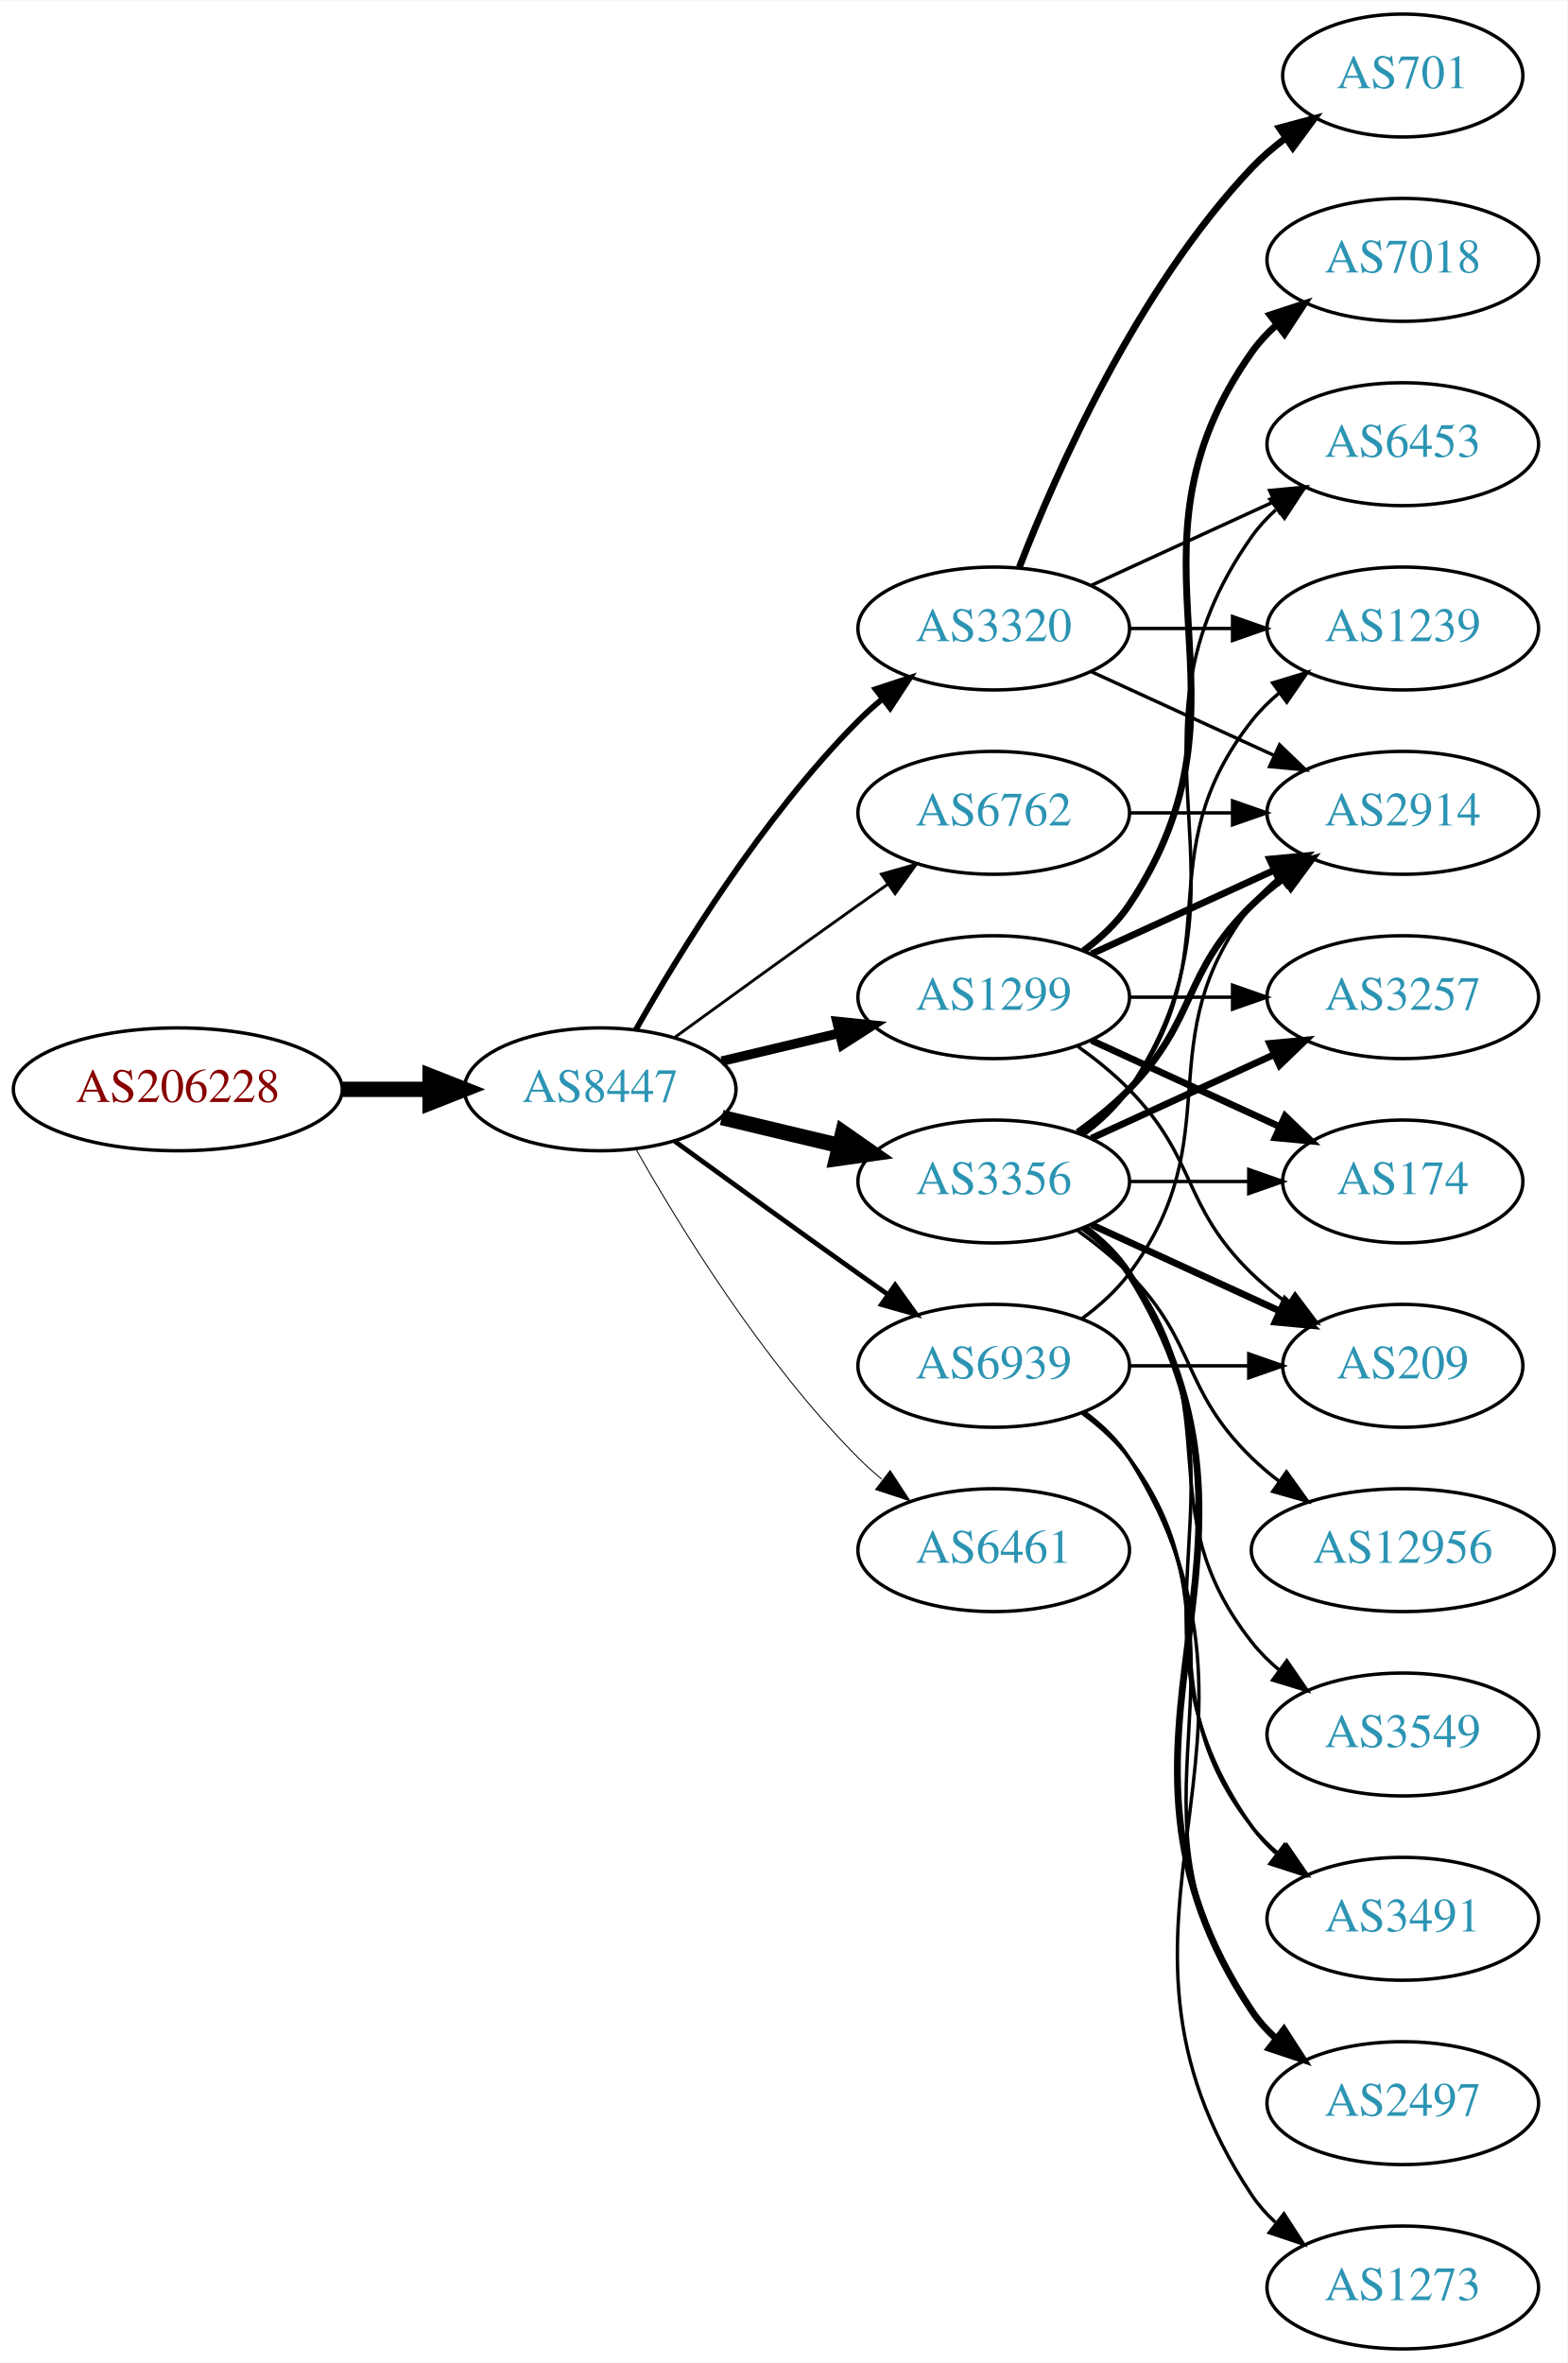
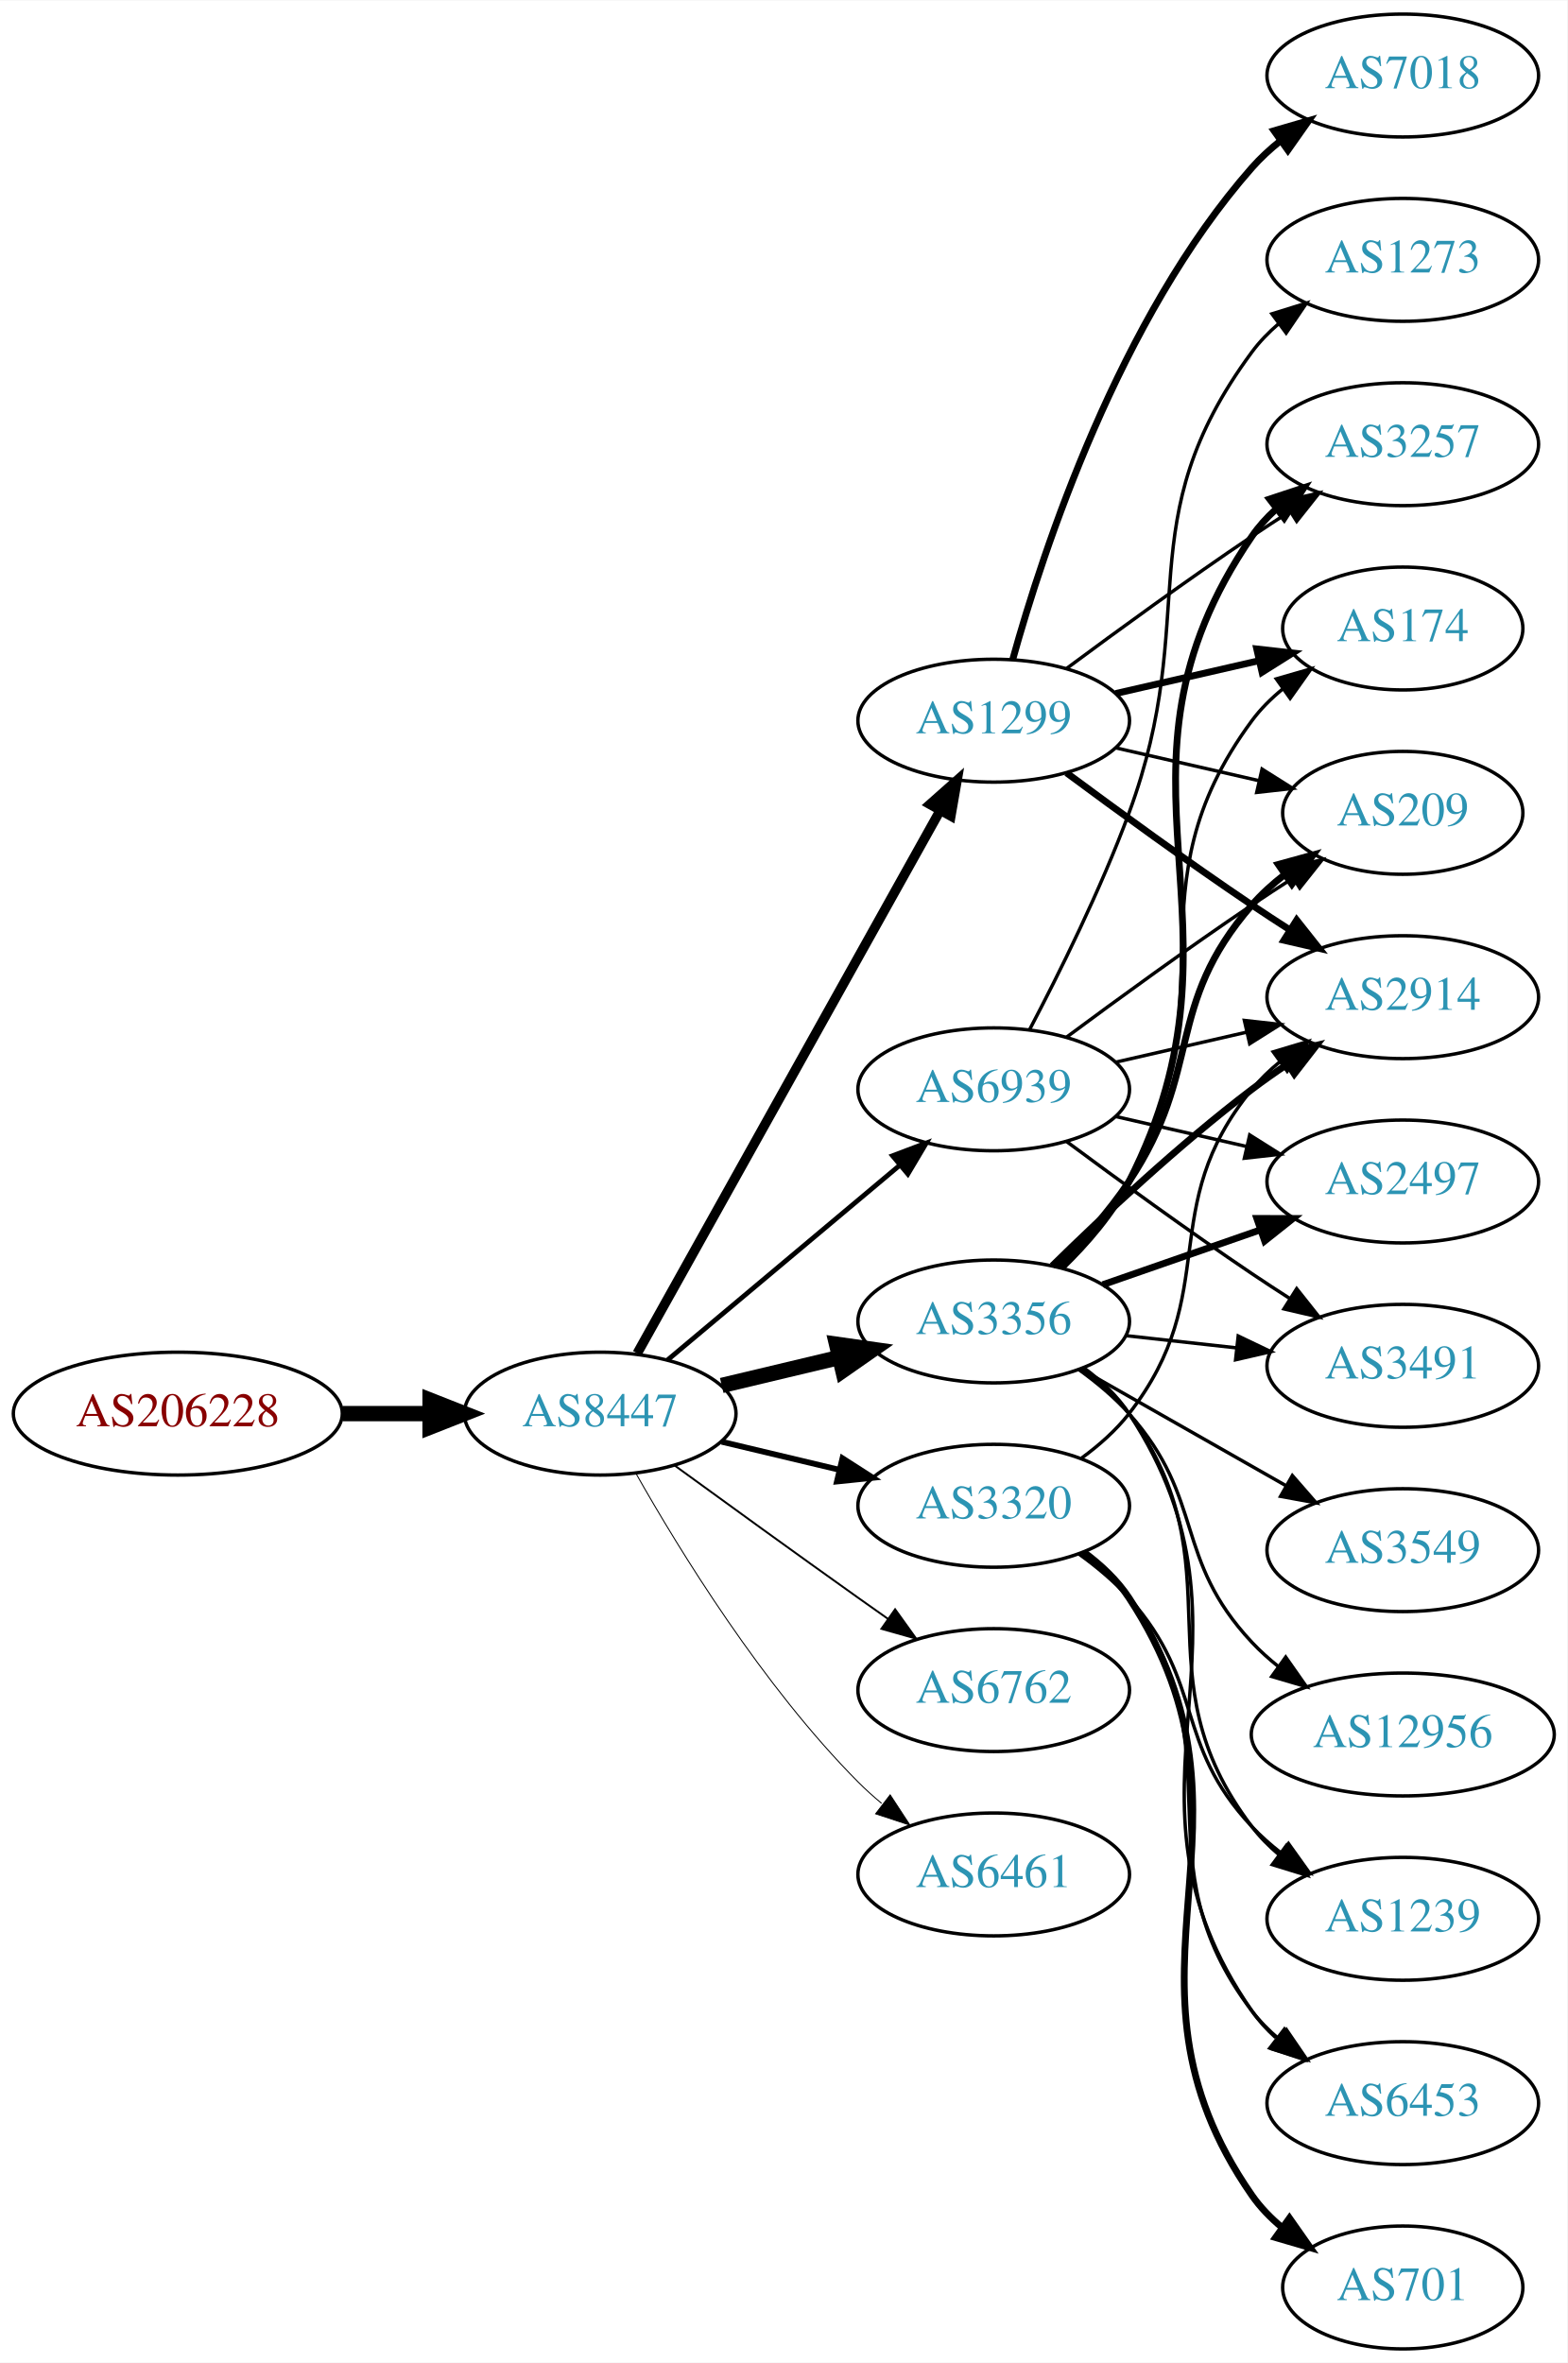
<svg xmlns="http://www.w3.org/2000/svg" xmlns:xlink="http://www.w3.org/1999/xlink" width="459pt" height="692pt" viewBox="0.00 0.00 459.17 692.00">
  <g id="graph0" class="graph" transform="scale(1 1) rotate(0) translate(4 688)">
    <polygon fill="white" stroke="none" points="-4,4 -4,-688 455.17,-688 455.17,4 -4,4" />
    <g id="node1" class="node">
      <g id="a_node1">
        <a xlink:href="/asn/206228" xlink:title="AS206228 ~ Andritz AG [AT]">
-           <ellipse fill="#ffffff" stroke="black" cx="48.096" cy="-369" rx="48.192" ry="18" />
-           <text text-anchor="middle" x="48.096" y="-365.3" font-family="Times,serif" font-size="14.00" fill="#880000">AS206228</text>
+           <ellipse fill="#ffffff" stroke="black" cx="48.096" cy="-274" rx="48.192" ry="18" />
+           <text text-anchor="middle" x="48.096" y="-270.3" font-family="Times,serif" font-size="14.00" fill="#880000">AS206228</text>
        </a>
      </g>
    </g>
    <g id="node2" class="node">
      <g id="a_node2">
        <a xlink:href="/asn/8447" xlink:title="AS8447 ~ A1 Telekom Austria AG [AT]">
-           <ellipse fill="#ffffff" stroke="black" cx="171.838" cy="-369" rx="39.794" ry="18" />
-           <text text-anchor="middle" x="171.838" y="-365.3" font-family="Times,serif" font-size="14.00" fill="#2c94b3">AS8447</text>
+           <ellipse fill="#ffffff" stroke="black" cx="171.838" cy="-274" rx="39.794" ry="18" />
+           <text text-anchor="middle" x="171.838" y="-270.3" font-family="Times,serif" font-size="14.00" fill="#2c94b3">AS8447</text>
        </a>
      </g>
    </g>
    <g id="edge1" class="edge">
-       <path fill="none" stroke="black" stroke-width="4.5" d="M96.513,-369C104.867,-369 113.577,-369 121.969,-369" />
-       <polygon fill="black" stroke="black" stroke-width="4.5" points="122.004,-372.938 132.004,-369 122.004,-365.063 122.004,-372.938" />
+       <path fill="none" stroke="black" stroke-width="4.5" d="M96.513,-274C104.867,-274 113.577,-274 121.969,-274" />
+       <polygon fill="black" stroke="black" stroke-width="4.5" points="122.004,-277.938 132.004,-274 122.004,-270.063 122.004,-277.938" />
    </g>
    <g id="node3" class="node">
      <g id="a_node3">
        <a xlink:href="/asn/1299" xlink:title="AS1299 ~ Telia Carrier [EU]">
-           <ellipse fill="#ffffff" stroke="black" cx="287.131" cy="-396" rx="39.794" ry="18" />
-           <text text-anchor="middle" x="287.131" y="-392.3" font-family="Times,serif" font-size="14.00" fill="#2c94b3">AS1299</text>
+           <ellipse fill="#ffffff" stroke="black" cx="287.131" cy="-477" rx="39.794" ry="18" />
+           <text text-anchor="middle" x="287.131" y="-473.3" font-family="Times,serif" font-size="14.00" fill="#2c94b3">AS1299</text>
        </a>
      </g>
    </g>
    <g id="edge2" class="edge">
-       <path fill="none" stroke="black" stroke-width="2.812" d="M207.445,-377.248C218.316,-379.838 230.471,-382.735 241.913,-385.462" />
-       <polygon fill="black" stroke="black" stroke-width="2.812" points="241.197,-388.889 251.736,-387.803 242.819,-382.08 241.197,-388.889" />
+       <path fill="none" stroke="black" stroke-width="2.812" d="M182.694,-291.66C202.664,-327.442 247.992,-408.661 271.451,-450.697" />
+       <polygon fill="black" stroke="black" stroke-width="2.812" points="268.449,-452.499 276.379,-459.526 274.561,-449.088 268.449,-452.499" />
    </g>
    <g id="node4" class="node">
      <g id="a_node4">
-         <a xlink:href="/asn/3356" xlink:title="AS3356 ~ Level 3 Parent, LLC [US]">
-           <ellipse fill="#ffffff" stroke="black" cx="287.131" cy="-342" rx="39.794" ry="18" />
-           <text text-anchor="middle" x="287.131" y="-338.3" font-family="Times,serif" font-size="14.00" fill="#2c94b3">AS3356</text>
+         <a xlink:href="/asn/6762" xlink:title="AS6762 ~ TELECOM ITALIA SPARKLE S.p.A. [IT]">
+           <ellipse fill="#ffffff" stroke="black" cx="287.131" cy="-193" rx="39.794" ry="18" />
+           <text text-anchor="middle" x="287.131" y="-189.3" font-family="Times,serif" font-size="14.00" fill="#2c94b3">AS6762</text>
        </a>
      </g>
    </g>
    <g id="edge3" class="edge">
-       <path fill="none" stroke="black" stroke-width="4.5" d="M207.445,-360.752C218.316,-358.162 230.471,-355.265 241.913,-352.538" />
-       <polygon fill="black" stroke="black" stroke-width="4.5" points="242.921,-356.346 251.736,-350.197 241.095,-348.685 242.921,-356.346" />
+       <path fill="none" stroke="black" stroke-width="0.562" d="M193.686,-258.778C208.62,-247.909 229.234,-232.975 247.484,-220 250.305,-217.995 253.248,-215.915 256.196,-213.841" />
+       <polygon fill="black" stroke="black" stroke-width="0.562" points="258.242,-216.681 264.421,-208.074 254.223,-210.95 258.242,-216.681" />
    </g>
    <g id="node5" class="node">
      <g id="a_node5">
-         <a xlink:href="/asn/3320" xlink:title="AS3320 ~ DTAG [DE]">
-           <ellipse fill="#ffffff" stroke="black" cx="287.131" cy="-504" rx="39.794" ry="18" />
-           <text text-anchor="middle" x="287.131" y="-500.3" font-family="Times,serif" font-size="14.00" fill="#2c94b3">AS3320</text>
+         <a xlink:href="/asn/3356" xlink:title="AS3356 ~ Level 3 Parent, LLC [US]">
+           <ellipse fill="#ffffff" stroke="black" cx="287.131" cy="-301" rx="39.794" ry="18" />
+           <text text-anchor="middle" x="287.131" y="-297.3" font-family="Times,serif" font-size="14.00" fill="#2c94b3">AS3356</text>
        </a>
      </g>
    </g>
    <g id="edge4" class="edge">
-       <path fill="none" stroke="black" stroke-width="1.688" d="M182.298,-386.49C195.08,-409.096 219.512,-448.886 247.484,-477 249.595,-479.121 251.891,-481.188 254.277,-483.171" />
-       <polygon fill="black" stroke="black" stroke-width="1.688" points="252.529,-486.242 262.592,-489.556 256.792,-480.69 252.529,-486.242" />
+       <path fill="none" stroke="black" stroke-width="4.5" d="M207.445,-282.248C218.316,-284.838 230.471,-287.735 241.913,-290.462" />
+       <polygon fill="black" stroke="black" stroke-width="4.5" points="241.095,-294.315 251.736,-292.803 242.921,-286.654 241.095,-294.315" />
    </g>
    <g id="node6" class="node">
      <g id="a_node6">
-         <a xlink:href="/asn/6762" xlink:title="AS6762 ~ TELECOM ITALIA SPARKLE S.p.A. [IT]">
-           <ellipse fill="#ffffff" stroke="black" cx="287.131" cy="-450" rx="39.794" ry="18" />
-           <text text-anchor="middle" x="287.131" y="-446.3" font-family="Times,serif" font-size="14.00" fill="#2c94b3">AS6762</text>
+         <a xlink:href="/asn/6461" xlink:title="AS6461 ~ Zayo Bandwidth [US]">
+           <ellipse fill="#ffffff" stroke="black" cx="287.131" cy="-139" rx="39.794" ry="18" />
+           <text text-anchor="middle" x="287.131" y="-135.3" font-family="Times,serif" font-size="14.00" fill="#2c94b3">AS6461</text>
        </a>
      </g>
    </g>
    <g id="edge5" class="edge">
-       <path fill="none" stroke="black" stroke-width="0.844" d="M193.686,-384.222C208.62,-395.091 229.234,-410.025 247.484,-423 250.305,-425.005 253.248,-427.085 256.196,-429.159" />
-       <polygon fill="black" stroke="black" stroke-width="0.844" points="254.223,-432.05 264.421,-434.926 258.242,-426.319 254.223,-432.05" />
+       <path fill="none" stroke="black" stroke-width="0.281" d="M182.298,-256.51C195.08,-233.904 219.512,-194.114 247.484,-166 249.595,-163.879 251.891,-161.812 254.277,-159.829" />
+       <polygon fill="black" stroke="black" stroke-width="0.281" points="256.792,-162.31 262.592,-153.444 252.529,-156.758 256.792,-162.31" />
    </g>
    <g id="node7" class="node">
      <g id="a_node7">
-         <a xlink:href="/asn/6461" xlink:title="AS6461 ~ Zayo Bandwidth [US]">
-           <ellipse fill="#ffffff" stroke="black" cx="287.131" cy="-234" rx="39.794" ry="18" />
-           <text text-anchor="middle" x="287.131" y="-230.3" font-family="Times,serif" font-size="14.00" fill="#2c94b3">AS6461</text>
+         <a xlink:href="/asn/3320" xlink:title="AS3320 ~ DTAG [DE]">
+           <ellipse fill="#ffffff" stroke="black" cx="287.131" cy="-247" rx="39.794" ry="18" />
+           <text text-anchor="middle" x="287.131" y="-243.3" font-family="Times,serif" font-size="14.00" fill="#2c94b3">AS3320</text>
        </a>
      </g>
    </g>
    <g id="edge6" class="edge">
-       <path fill="none" stroke="black" stroke-width="0.281" d="M182.298,-351.51C195.08,-328.904 219.512,-289.114 247.484,-261 249.595,-258.879 251.891,-256.812 254.277,-254.829" />
-       <polygon fill="black" stroke="black" stroke-width="0.281" points="256.792,-257.31 262.592,-248.444 252.529,-251.758 256.792,-257.31" />
+       <path fill="none" stroke="black" stroke-width="1.688" d="M207.445,-265.752C218.316,-263.162 230.471,-260.265 241.913,-257.538" />
+       <polygon fill="black" stroke="black" stroke-width="1.688" points="242.819,-260.92 251.736,-255.197 241.197,-254.111 242.819,-260.92" />
    </g>
    <g id="node8" class="node">
      <g id="a_node8">
        <a xlink:href="/asn/6939" xlink:title="AS6939 ~ Hurricane Electric LLC [US]">
-           <ellipse fill="#ffffff" stroke="black" cx="287.131" cy="-288" rx="39.794" ry="18" />
-           <text text-anchor="middle" x="287.131" y="-284.3" font-family="Times,serif" font-size="14.00" fill="#2c94b3">AS6939</text>
+           <ellipse fill="#ffffff" stroke="black" cx="287.131" cy="-369" rx="39.794" ry="18" />
+           <text text-anchor="middle" x="287.131" y="-365.3" font-family="Times,serif" font-size="14.00" fill="#2c94b3">AS6939</text>
        </a>
      </g>
    </g>
    <g id="edge7" class="edge">
-       <path fill="none" stroke="black" stroke-width="1.406" d="M193.686,-353.778C208.62,-342.909 229.234,-327.975 247.484,-315 250.305,-312.995 253.248,-310.915 256.196,-308.841" />
-       <polygon fill="black" stroke="black" stroke-width="1.406" points="258.242,-311.681 264.421,-303.074 254.223,-305.95 258.242,-311.681" />
+       <path fill="none" stroke="black" stroke-width="1.406" d="M191.546,-289.687C210.077,-305.227 238.634,-329.172 259.523,-346.689" />
+       <polygon fill="black" stroke="black" stroke-width="1.406" points="257.484,-349.546 267.395,-353.289 261.981,-344.182 257.484,-349.546" />
    </g>
    <g id="node9" class="node">
      <g id="a_node9">
        <a xlink:href="/asn/2914" xlink:title="AS2914 ~ NTT America, Inc. [US]">
-           <ellipse fill="#ffffff" stroke="black" cx="406.973" cy="-450" rx="39.794" ry="18" />
-           <text text-anchor="middle" x="406.973" y="-446.3" font-family="Times,serif" font-size="14.00" fill="#2c94b3">AS2914</text>
-         </a>
-       </g>
-     </g>
-     <g id="edge24" class="edge">
-       <path fill="none" stroke="black" stroke-width="2" d="M315.76,-408.661C331.717,-415.973 351.987,-425.261 369.27,-433.181" />
-       <polygon fill="black" stroke="black" stroke-width="2" points="367.969,-436.435 378.518,-437.419 370.885,-430.071 367.969,-436.435" />
+           <ellipse fill="#ffffff" stroke="black" cx="406.973" cy="-396" rx="39.794" ry="18" />
+           <text text-anchor="middle" x="406.973" y="-392.3" font-family="Times,serif" font-size="14.00" fill="#2c94b3">AS2914</text>
+         </a>
+       </g>
+     </g>
+     <g id="edge8" class="edge">
+       <path fill="none" stroke="black" stroke-width="2" d="M308.461,-461.723C323.324,-450.696 344.068,-435.593 362.777,-423 366.326,-420.611 370.077,-418.161 373.825,-415.758" />
+       <polygon fill="black" stroke="black" stroke-width="2" points="375.893,-418.591 382.474,-410.288 372.151,-412.675 375.893,-418.591" />
+     </g>
+     <g id="node10" class="node">
+       <g id="a_node10">
+         <a xlink:href="/asn/3257" xlink:title="AS3257 ~ GTT [DE]">
+           <ellipse fill="#ffffff" stroke="black" cx="406.973" cy="-558" rx="39.794" ry="18" />
+           <text text-anchor="middle" x="406.973" y="-554.3" font-family="Times,serif" font-size="14.00" fill="#2c94b3">AS3257</text>
+         </a>
+       </g>
+     </g>
+     <g id="edge9" class="edge">
+       <path fill="none" stroke="black" d="M308.461,-492.277C323.324,-503.304 344.068,-518.407 362.777,-531 366.326,-533.389 370.077,-535.839 373.825,-538.242" />
+       <polygon fill="black" stroke="black" points="372.151,-541.325 382.474,-543.712 375.893,-535.409 372.151,-541.325" />
+     </g>
+     <g id="node11" class="node">
+       <g id="a_node11">
+         <a xlink:href="/asn/174" xlink:title="AS174 ~ Cogent Communications [US]">
+           <ellipse fill="#ffffff" stroke="black" cx="406.973" cy="-504" rx="35.194" ry="18" />
+           <text text-anchor="middle" x="406.973" y="-500.3" font-family="Times,serif" font-size="14.00" fill="#2c94b3">AS174</text>
+         </a>
+       </g>
+     </g>
+     <g id="edge10" class="edge">
+       <path fill="none" stroke="black" stroke-width="2" d="M322.85,-484.955C335.943,-487.955 350.965,-491.396 364.606,-494.522" />
+       <polygon fill="black" stroke="black" stroke-width="2" points="364.184,-498.016 374.713,-496.838 365.747,-491.193 364.184,-498.016" />
+     </g>
+     <g id="node12" class="node">
+       <g id="a_node12">
+         <a xlink:href="/asn/7018" xlink:title="AS7018 ~ AT&amp;T Services, Inc. [US]">
+           <ellipse fill="#ffffff" stroke="black" cx="406.973" cy="-666" rx="39.794" ry="18" />
+           <text text-anchor="middle" x="406.973" y="-662.3" font-family="Times,serif" font-size="14.00" fill="#2c94b3">AS7018</text>
+         </a>
+       </g>
+     </g>
+     <g id="edge11" class="edge">
+       <path fill="none" stroke="black" stroke-width="2" d="M292.704,-494.946C301.61,-526.995 323.894,-594.842 362.777,-639 365.261,-641.821 368.111,-644.449 371.137,-646.871" />
+       <polygon fill="black" stroke="black" stroke-width="2" points="369.254,-649.828 379.426,-652.791 373.322,-644.131 369.254,-649.828" />
    </g>
    <g id="node13" class="node">
      <g id="a_node13">
        <a xlink:href="/asn/209" xlink:title="AS209 ~ CenturyLink Communications, LLC [US]">
-           <ellipse fill="#ffffff" stroke="black" cx="406.973" cy="-288" rx="35.194" ry="18" />
-           <text text-anchor="middle" x="406.973" y="-284.3" font-family="Times,serif" font-size="14.00" fill="#2c94b3">AS209</text>
-         </a>
-       </g>
-     </g>
-     <g id="edge26" class="edge">
-       <path fill="none" stroke="black" d="M311.725,-381.611C316.981,-377.852 322.313,-373.563 326.777,-369 346.95,-348.383 342.084,-335.094 362.777,-315 366.005,-311.866 369.656,-308.911 373.434,-306.188" />
-       <polygon fill="black" stroke="black" points="375.413,-309.075 381.794,-300.617 371.532,-303.25 375.413,-309.075" />
+           <ellipse fill="#ffffff" stroke="black" cx="406.973" cy="-450" rx="35.194" ry="18" />
+           <text text-anchor="middle" x="406.973" y="-446.3" font-family="Times,serif" font-size="14.00" fill="#2c94b3">AS209</text>
+         </a>
+       </g>
+     </g>
+     <g id="edge12" class="edge">
+       <path fill="none" stroke="black" d="M322.85,-469.045C335.943,-466.045 350.965,-462.604 364.606,-459.478" />
+       <polygon fill="black" stroke="black" points="365.747,-462.807 374.713,-457.162 364.184,-455.984 365.747,-462.807" />
+     </g>
+     <g id="edge18" class="edge">
+       <path fill="none" stroke="black" stroke-width="2" d="M304.279,-317.296C318.916,-331.671 341.405,-352.795 362.777,-369 366.107,-371.525 369.679,-374.037 373.291,-376.456" />
+       <polygon fill="black" stroke="black" stroke-width="2" points="371.397,-379.399 381.694,-381.892 375.199,-373.522 371.397,-379.399" />
+     </g>
+     <g id="edge14" class="edge">
+       <path fill="none" stroke="black" stroke-width="2" d="M307.13,-316.831C314.345,-323.824 321.974,-332.591 326.777,-342 365.659,-418.159 314.481,-460.434 362.777,-531 364.725,-533.846 367.082,-536.452 369.679,-538.824" />
+       <polygon fill="black" stroke="black" stroke-width="2" points="367.957,-541.917 378.015,-545.249 372.23,-536.372 367.957,-541.917" />
+     </g>
+     <g id="edge22" class="edge">
+       <path fill="none" stroke="black" d="M306.791,-317.012C313.955,-324.032 321.636,-332.771 326.777,-342 356.996,-396.248 325.874,-427.059 362.777,-477 365.32,-480.441 368.444,-483.545 371.839,-486.318" />
+       <polygon fill="black" stroke="black" points="369.926,-489.252 380.106,-492.186 373.978,-483.544 369.926,-489.252" />
+     </g>
+     <g id="edge19" class="edge">
+       <path fill="none" stroke="black" stroke-width="2" d="M305.688,-317.054C312.844,-324.212 320.817,-333.041 326.777,-342 348.599,-374.8 336.943,-393.258 362.777,-423 365.583,-426.23 368.87,-429.203 372.358,-431.902" />
+       <polygon fill="black" stroke="black" stroke-width="2" points="370.51,-434.879 380.725,-437.69 374.492,-429.122 370.51,-434.879" />
+     </g>
+     <g id="node14" class="node">
+       <g id="a_node14">
+         <a xlink:href="/asn/6453" xlink:title="AS6453 ~ TATA COMMUNICATIONS (AMERICA) INC [US]">
+           <ellipse fill="#ffffff" stroke="black" cx="406.973" cy="-72" rx="39.794" ry="18" />
+           <text text-anchor="middle" x="406.973" y="-68.3" font-family="Times,serif" font-size="14.00" fill="#2c94b3">AS6453</text>
+         </a>
+       </g>
+     </g>
+     <g id="edge13" class="edge">
+       <path fill="none" stroke="black" d="M313.511,-287.433C318.563,-283.687 323.358,-279.197 326.777,-274 370.422,-207.664 317.45,-164.198 362.777,-99 364.746,-96.168 367.118,-93.572 369.723,-91.207" />
+       <polygon fill="black" stroke="black" points="372.276,-93.66 378.075,-84.793 368.012,-88.108 372.276,-93.66" />
+     </g>
+     <g id="node15" class="node">
+       <g id="a_node15">
+         <a xlink:href="/asn/2497" xlink:title="AS2497 ~ Internet Initiative Japan Inc. [JP]">
+           <ellipse fill="#ffffff" stroke="black" cx="406.973" cy="-342" rx="39.794" ry="18" />
+           <text text-anchor="middle" x="406.973" y="-338.3" font-family="Times,serif" font-size="14.00" fill="#2c94b3">AS2497</text>
+         </a>
+       </g>
+     </g>
+     <g id="edge15" class="edge">
+       <path fill="none" stroke="black" stroke-width="2" d="M319.093,-311.772C333.189,-316.677 350.066,-322.548 365.179,-327.807" />
+       <polygon fill="black" stroke="black" stroke-width="2" points="364.215,-331.177 374.809,-331.157 366.515,-324.566 364.215,-331.177" />
+     </g>
+     <g id="node16" class="node">
+       <g id="a_node16">
+         <a xlink:href="/asn/12956" xlink:title="AS12956 ~ TELXIUS [ES]">
+           <ellipse fill="#ffffff" stroke="black" cx="406.973" cy="-180" rx="44.393" ry="18" />
+           <text text-anchor="middle" x="406.973" y="-176.3" font-family="Times,serif" font-size="14.00" fill="#2c94b3">AS12956</text>
+         </a>
+       </g>
+     </g>
+     <g id="edge16" class="edge">
+       <path fill="none" stroke="black" d="M312.046,-286.91C317.289,-283.14 322.534,-278.77 326.777,-274 349.245,-248.743 339.671,-231.674 362.777,-207 365.146,-204.47 367.802,-202.083 370.602,-199.852" />
+       <polygon fill="black" stroke="black" points="372.672,-202.674 378.752,-193.998 368.588,-196.989 372.672,-202.674" />
+     </g>
+     <g id="node17" class="node">
+       <g id="a_node17">
+         <a xlink:href="/asn/3491" xlink:title="AS3491 ~ PCCW Global, Inc. [US]">
+           <ellipse fill="#ffffff" stroke="black" cx="406.973" cy="-288" rx="39.794" ry="18" />
+           <text text-anchor="middle" x="406.973" y="-284.3" font-family="Times,serif" font-size="14.00" fill="#2c94b3">AS3491</text>
+         </a>
+       </g>
+     </g>
+     <g id="edge17" class="edge">
+       <path fill="none" stroke="black" d="M325.741,-296.851C336.052,-295.713 347.369,-294.465 358.17,-293.274" />
+       <polygon fill="black" stroke="black" points="358.761,-296.73 368.316,-292.154 357.993,-289.772 358.761,-296.73" />
    </g>
    <g id="node18" class="node">
      <g id="a_node18">
-         <a xlink:href="/asn/3257" xlink:title="AS3257 ~ GTT [DE]">
-           <ellipse fill="#ffffff" stroke="black" cx="406.973" cy="-396" rx="39.794" ry="18" />
-           <text text-anchor="middle" x="406.973" y="-392.3" font-family="Times,serif" font-size="14.00" fill="#2c94b3">AS3257</text>
-         </a>
-       </g>
-     </g>
-     <g id="edge23" class="edge">
-       <path fill="none" stroke="black" d="M327.044,-396C336.597,-396 346.947,-396 356.909,-396" />
-       <polygon fill="black" stroke="black" points="357.102,-399.5 367.102,-396 357.102,-392.5 357.102,-399.5" />
+         <a xlink:href="/asn/1239" xlink:title="AS1239 ~ Sprint [US]">
+           <ellipse fill="#ffffff" stroke="black" cx="406.973" cy="-126" rx="39.794" ry="18" />
+           <text text-anchor="middle" x="406.973" y="-122.3" font-family="Times,serif" font-size="14.00" fill="#2c94b3">AS1239</text>
+         </a>
+       </g>
+     </g>
+     <g id="edge20" class="edge">
+       <path fill="none" stroke="black" d="M313.183,-287.207C318.253,-283.473 323.137,-279.044 326.777,-274 359.609,-228.502 328.792,-197.644 362.777,-153 365.054,-150.009 367.765,-147.268 370.704,-144.774" />
+       <polygon fill="black" stroke="black" points="372.898,-147.505 378.873,-138.755 368.746,-141.87 372.898,-147.505" />
    </g>
    <g id="node19" class="node">
      <g id="a_node19">
-         <a xlink:href="/asn/174" xlink:title="AS174 ~ Cogent Communications [US]">
-           <ellipse fill="#ffffff" stroke="black" cx="406.973" cy="-342" rx="35.194" ry="18" />
-           <text text-anchor="middle" x="406.973" y="-338.3" font-family="Times,serif" font-size="14.00" fill="#2c94b3">AS174</text>
-         </a>
-       </g>
-     </g>
-     <g id="edge22" class="edge">
-       <path fill="none" stroke="black" stroke-width="2" d="M315.76,-383.339C332.176,-375.817 353.158,-366.202 370.754,-358.139" />
-       <polygon fill="black" stroke="black" stroke-width="2" points="372.499,-361.189 380.132,-353.842 369.583,-354.826 372.499,-361.189" />
+         <a xlink:href="/asn/3549" xlink:title="AS3549 ~ Level 3 Parent, LLC [US]">
+           <ellipse fill="#ffffff" stroke="black" cx="406.973" cy="-234" rx="39.794" ry="18" />
+           <text text-anchor="middle" x="406.973" y="-230.3" font-family="Times,serif" font-size="14.00" fill="#2c94b3">AS3549</text>
+         </a>
+       </g>
+     </g>
+     <g id="edge21" class="edge">
+       <path fill="none" stroke="black" d="M312.548,-287.118C330.008,-277.191 353.708,-263.716 372.869,-252.822" />
+       <polygon fill="black" stroke="black" points="374.624,-255.85 381.588,-247.865 371.165,-249.765 374.624,-255.85" />
+     </g>
+     <g id="edge24" class="edge">
+       <path fill="none" stroke="black" d="M312.913,-260.995C317.997,-264.719 322.956,-269.092 326.777,-274 354.518,-309.625 334.134,-334.096 362.777,-369 365.162,-371.906 367.945,-374.59 370.929,-377.048" />
+       <polygon fill="black" stroke="black" points="369.01,-379.98 379.16,-383.017 373.12,-374.313 369.01,-379.98" />
+     </g>
+     <g id="edge26" class="edge">
+       <path fill="none" stroke="black" d="M313.183,-233.207C318.253,-229.473 323.137,-225.044 326.777,-220 359.609,-174.502 328.792,-143.644 362.777,-99 365.054,-96.009 367.765,-93.267 370.704,-90.774" />
+       <polygon fill="black" stroke="black" points="372.898,-93.505 378.873,-84.755 368.746,-87.87 372.898,-93.505" />
+     </g>
+     <g id="edge23" class="edge">
+       <path fill="none" stroke="black" d="M312.046,-232.91C317.289,-229.14 322.534,-224.77 326.777,-220 349.245,-194.743 339.671,-177.674 362.777,-153 365.347,-150.257 368.253,-147.68 371.314,-145.29" />
+       <polygon fill="black" stroke="black" points="373.494,-148.036 379.653,-139.415 369.463,-142.313 373.494,-148.036" />
    </g>
    <g id="node20" class="node">
      <g id="a_node20">
-         <a xlink:href="/asn/7018" xlink:title="AS7018 ~ AT&amp;T Services, Inc. [US]">
-           <ellipse fill="#ffffff" stroke="black" cx="406.973" cy="-612" rx="39.794" ry="18" />
-           <text text-anchor="middle" x="406.973" y="-608.3" font-family="Times,serif" font-size="14.00" fill="#2c94b3">AS7018</text>
+         <a xlink:href="/asn/701" xlink:title="AS701 ~ UUNET [US]">
+           <ellipse fill="#ffffff" stroke="black" cx="406.973" cy="-18" rx="35.194" ry="18" />
+           <text text-anchor="middle" x="406.973" y="-14.3" font-family="Times,serif" font-size="14.00" fill="#2c94b3">AS701</text>
        </a>
      </g>
    </g>
    <g id="edge25" class="edge">
-       <path fill="none" stroke="black" stroke-width="2" d="M313.45,-409.607C318.506,-413.351 323.318,-417.831 326.777,-423 367.802,-484.294 320.198,-524.775 362.777,-585 364.769,-587.816 367.156,-590.401 369.772,-592.76" />
-       <polygon fill="black" stroke="black" stroke-width="2" points="368.071,-595.865 378.14,-599.162 372.324,-590.306 368.071,-595.865" />
-     </g>
-     <g id="edge17" class="edge">
-       <path fill="none" stroke="black" stroke-width="2" d="M311.725,-356.389C316.981,-360.148 322.313,-364.437 326.777,-369 346.95,-389.617 342.084,-402.906 362.777,-423 365.623,-425.763 368.796,-428.386 372.096,-430.834" />
-       <polygon fill="black" stroke="black" stroke-width="2" points="370.213,-433.786 380.444,-436.538 374.162,-428.006 370.213,-433.786" />
-     </g>
-     <g id="node10" class="node">
-       <g id="a_node10">
-         <a xlink:href="/asn/1239" xlink:title="AS1239 ~ Sprint [US]">
-           <ellipse fill="#ffffff" stroke="black" cx="406.973" cy="-504" rx="39.794" ry="18" />
-           <text text-anchor="middle" x="406.973" y="-500.3" font-family="Times,serif" font-size="14.00" fill="#2c94b3">AS1239</text>
-         </a>
-       </g>
-     </g>
-     <g id="edge16" class="edge">
-       <path fill="none" stroke="black" d="M313.062,-355.882C318.138,-359.611 323.056,-364.016 326.777,-369 357.049,-409.542 331.479,-437.246 362.777,-477 365.102,-479.953 367.846,-482.67 370.805,-485.147" />
-       <polygon fill="black" stroke="black" points="368.865,-488.064 379.002,-491.145 372.998,-482.415 368.865,-488.064" />
-     </g>
-     <g id="node12" class="node">
-       <g id="a_node12">
-         <a xlink:href="/asn/6453" xlink:title="AS6453 ~ TATA COMMUNICATIONS (AMERICA) INC [US]">
-           <ellipse fill="#ffffff" stroke="black" cx="406.973" cy="-558" rx="39.794" ry="18" />
-           <text text-anchor="middle" x="406.973" y="-554.3" font-family="Times,serif" font-size="14.00" fill="#2c94b3">AS6453</text>
-         </a>
-       </g>
-     </g>
-     <g id="edge14" class="edge">
-       <path fill="none" stroke="black" d="M313.45,-355.607C318.506,-359.351 323.318,-363.831 326.777,-369 367.802,-430.294 320.198,-470.775 362.777,-531 364.769,-533.816 367.156,-536.401 369.772,-538.76" />
-       <polygon fill="black" stroke="black" points="368.071,-541.865 378.14,-545.162 372.324,-536.306 368.071,-541.865" />
-     </g>
-     <g id="edge12" class="edge">
-       <path fill="none" stroke="black" stroke-width="2" d="M315.76,-329.339C332.176,-321.817 353.158,-312.202 370.754,-304.139" />
-       <polygon fill="black" stroke="black" stroke-width="2" points="372.499,-307.189 380.132,-299.842 369.583,-300.826 372.499,-307.189" />
-     </g>
-     <g id="node14" class="node">
-       <g id="a_node14">
-         <a xlink:href="/asn/3549" xlink:title="AS3549 ~ Level 3 Parent, LLC [US]">
-           <ellipse fill="#ffffff" stroke="black" cx="406.973" cy="-180" rx="39.794" ry="18" />
-           <text text-anchor="middle" x="406.973" y="-176.3" font-family="Times,serif" font-size="14.00" fill="#2c94b3">AS3549</text>
-         </a>
-       </g>
-     </g>
-     <g id="edge13" class="edge">
-       <path fill="none" stroke="black" d="M313.062,-328.118C318.138,-324.389 323.056,-319.984 326.777,-315 357.049,-274.458 331.479,-246.754 362.777,-207 365.102,-204.047 367.846,-201.33 370.805,-198.853" />
-       <polygon fill="black" stroke="black" points="372.998,-201.585 379.002,-192.855 368.865,-195.936 372.998,-201.585" />
-     </g>
-     <g id="node15" class="node">
-       <g id="a_node15">
-         <a xlink:href="/asn/3491" xlink:title="AS3491 ~ PCCW Global, Inc. [US]">
-           <ellipse fill="#ffffff" stroke="black" cx="406.973" cy="-126" rx="39.794" ry="18" />
-           <text text-anchor="middle" x="406.973" y="-122.3" font-family="Times,serif" font-size="14.00" fill="#2c94b3">AS3491</text>
-         </a>
-       </g>
-     </g>
-     <g id="edge15" class="edge">
-       <path fill="none" stroke="black" d="M313.45,-328.393C318.506,-324.649 323.318,-320.169 326.777,-315 367.802,-253.706 320.198,-213.225 362.777,-153 364.769,-150.184 367.156,-147.599 369.772,-145.24" />
-       <polygon fill="black" stroke="black" points="372.324,-147.694 378.14,-138.838 368.071,-142.135 372.324,-147.694" />
-     </g>
-     <g id="node16" class="node">
-       <g id="a_node16">
-         <a xlink:href="/asn/2497" xlink:title="AS2497 ~ Internet Initiative Japan Inc. [JP]">
-           <ellipse fill="#ffffff" stroke="black" cx="406.973" cy="-72" rx="39.794" ry="18" />
-           <text text-anchor="middle" x="406.973" y="-68.3" font-family="Times,serif" font-size="14.00" fill="#2c94b3">AS2497</text>
-         </a>
-       </g>
-     </g>
-     <g id="edge18" class="edge">
-       <path fill="none" stroke="black" stroke-width="2" d="M313.657,-328.528C318.702,-324.777 323.457,-320.26 326.777,-315 378.727,-232.7 308.739,-179.944 362.777,-99 364.692,-96.131 367.027,-93.51 369.608,-91.128" />
-       <polygon fill="black" stroke="black" stroke-width="2" points="372.159,-93.579 377.919,-84.687 367.871,-88.046 372.159,-93.579" />
-     </g>
-     <g id="node17" class="node">
-       <g id="a_node17">
-         <a xlink:href="/asn/12956" xlink:title="AS12956 ~ TELXIUS [ES]">
-           <ellipse fill="#ffffff" stroke="black" cx="406.973" cy="-234" rx="44.393" ry="18" />
-           <text text-anchor="middle" x="406.973" y="-230.3" font-family="Times,serif" font-size="14.00" fill="#2c94b3">AS12956</text>
-         </a>
-       </g>
-     </g>
-     <g id="edge19" class="edge">
-       <path fill="none" stroke="black" d="M311.725,-327.611C316.981,-323.852 322.313,-319.563 326.777,-315 346.95,-294.383 342.084,-281.094 362.777,-261 365.264,-258.586 368.001,-256.278 370.854,-254.1" />
-       <polygon fill="black" stroke="black" points="372.909,-256.934 379.09,-248.329 368.892,-251.202 372.909,-256.934" />
-     </g>
-     <g id="edge20" class="edge">
-       <path fill="none" stroke="black" stroke-width="2" d="M315.76,-354.661C331.717,-361.973 351.987,-371.261 369.27,-379.181" />
-       <polygon fill="black" stroke="black" stroke-width="2" points="367.969,-382.435 378.518,-383.419 370.885,-376.071 367.969,-382.435" />
-     </g>
-     <g id="edge21" class="edge">
-       <path fill="none" stroke="black" d="M327.044,-342C338.13,-342 350.29,-342 361.672,-342" />
-       <polygon fill="black" stroke="black" points="361.854,-345.5 371.854,-342 361.854,-338.5 361.854,-345.5" />
-     </g>
-     <g id="edge8" class="edge">
-       <path fill="none" stroke="black" d="M315.76,-491.339C331.717,-484.027 351.987,-474.739 369.27,-466.819" />
-       <polygon fill="black" stroke="black" points="370.885,-469.929 378.518,-462.581 367.969,-463.565 370.885,-469.929" />
-     </g>
-     <g id="edge9" class="edge">
-       <path fill="none" stroke="black" d="M327.044,-504C336.597,-504 346.947,-504 356.909,-504" />
-       <polygon fill="black" stroke="black" points="357.102,-507.5 367.102,-504 357.102,-500.5 357.102,-507.5" />
-     </g>
-     <g id="node11" class="node">
-       <g id="a_node11">
-         <a xlink:href="/asn/701" xlink:title="AS701 ~ UUNET [US]">
-           <ellipse fill="#ffffff" stroke="black" cx="406.973" cy="-666" rx="35.194" ry="18" />
-           <text text-anchor="middle" x="406.973" y="-662.3" font-family="Times,serif" font-size="14.00" fill="#2c94b3">AS701</text>
-         </a>
-       </g>
-     </g>
-     <g id="edge10" class="edge">
-       <path fill="none" stroke="black" stroke-width="2" d="M294.654,-521.994C305.404,-549.728 329.062,-603.429 362.777,-639 365.72,-642.105 369.094,-645.001 372.629,-647.655" />
-       <polygon fill="black" stroke="black" stroke-width="2" points="370.815,-650.654 381.048,-653.397 374.759,-644.871 370.815,-650.654" />
-     </g>
-     <g id="edge11" class="edge">
-       <path fill="none" stroke="black" d="M315.76,-516.661C331.717,-523.973 351.987,-533.261 369.27,-541.181" />
-       <polygon fill="black" stroke="black" points="367.969,-544.435 378.518,-545.419 370.885,-538.071 367.969,-544.435" />
+       <path fill="none" stroke="black" stroke-width="2" d="M313.511,-233.433C318.563,-229.687 323.358,-225.197 326.777,-220 370.422,-153.664 317.45,-110.198 362.777,-45 365.22,-41.487 368.281,-38.338 371.641,-35.54" />
+       <polygon fill="black" stroke="black" stroke-width="2" points="373.78,-38.314 379.87,-29.645 369.703,-32.623 373.78,-38.314" />
+     </g>
+     <g id="edge29" class="edge">
+       <path fill="none" stroke="black" d="M322.85,-376.955C334.85,-379.704 348.471,-382.825 361.164,-385.733" />
+       <polygon fill="black" stroke="black" points="360.566,-389.187 371.095,-388.009 362.129,-382.364 360.566,-389.187" />
    </g>
    <g id="edge27" class="edge">
-       <path fill="none" stroke="black" d="M327.044,-450C336.597,-450 346.947,-450 356.909,-450" />
-       <polygon fill="black" stroke="black" points="357.102,-453.5 367.102,-450 357.102,-446.5 357.102,-453.5" />
-     </g>
-     <g id="edge29" class="edge">
-       <path fill="none" stroke="black" d="M313.062,-301.882C318.138,-305.611 323.056,-310.016 326.777,-315 357.049,-355.542 331.479,-383.246 362.777,-423 365.102,-425.953 367.846,-428.67 370.805,-431.147" />
-       <polygon fill="black" stroke="black" points="368.865,-434.064 379.002,-437.145 372.998,-428.415 368.865,-434.064" />
-     </g>
-     <g id="edge32" class="edge">
-       <path fill="none" stroke="black" d="M327.044,-288C338.13,-288 350.29,-288 361.672,-288" />
-       <polygon fill="black" stroke="black" points="361.854,-291.5 371.854,-288 361.854,-284.5 361.854,-291.5" />
-     </g>
-     <g id="edge31" class="edge">
-       <path fill="none" stroke="black" d="M313.062,-274.118C318.138,-270.389 323.056,-265.984 326.777,-261 357.049,-220.458 331.479,-192.754 362.777,-153 365.102,-150.047 367.846,-147.33 370.805,-144.853" />
-       <polygon fill="black" stroke="black" points="372.998,-147.585 379.002,-138.855 368.865,-141.936 372.998,-147.585" />
+       <path fill="none" stroke="black" d="M308.461,-384.277C323.324,-395.304 344.068,-410.407 362.777,-423 366.595,-425.569 370.645,-428.21 374.675,-430.786" />
+       <polygon fill="black" stroke="black" points="373.044,-433.895 383.369,-436.271 376.779,-427.975 373.044,-433.895" />
+     </g>
+     <g id="edge28" class="edge">
+       <path fill="none" stroke="black" d="M322.85,-361.045C334.85,-358.296 348.471,-355.175 361.164,-352.267" />
+       <polygon fill="black" stroke="black" points="362.129,-355.636 371.095,-349.991 360.566,-348.813 362.129,-355.636" />
    </g>
    <g id="edge30" class="edge">
-       <path fill="none" stroke="black" d="M313.45,-274.393C318.506,-270.649 323.318,-266.169 326.777,-261 367.802,-199.706 320.198,-159.225 362.777,-99 364.769,-96.184 367.156,-93.599 369.772,-91.24" />
-       <polygon fill="black" stroke="black" points="372.324,-93.694 378.14,-84.838 368.071,-88.135 372.324,-93.694" />
+       <path fill="none" stroke="black" d="M308.461,-353.723C323.324,-342.696 344.068,-327.593 362.777,-315 366.326,-312.611 370.077,-310.161 373.825,-307.758" />
+       <polygon fill="black" stroke="black" points="375.893,-310.591 382.474,-302.288 372.151,-304.675 375.893,-310.591" />
    </g>
    <g id="node21" class="node">
      <g id="a_node21">
        <a xlink:href="/asn/1273" xlink:title="AS1273 ~ Vodafone Group PLC [EU]">
-           <ellipse fill="#ffffff" stroke="black" cx="406.973" cy="-18" rx="39.794" ry="18" />
-           <text text-anchor="middle" x="406.973" y="-14.3" font-family="Times,serif" font-size="14.00" fill="#2c94b3">AS1273</text>
-         </a>
-       </g>
-     </g>
-     <g id="edge28" class="edge">
-       <path fill="none" stroke="black" d="M313.657,-274.528C318.702,-270.777 323.457,-266.26 326.777,-261 378.727,-178.7 308.739,-125.944 362.777,-45 364.692,-42.131 367.027,-39.51 369.608,-37.128" />
-       <polygon fill="black" stroke="black" points="372.159,-39.579 377.919,-30.687 367.871,-34.046 372.159,-39.579" />
+           <ellipse fill="#ffffff" stroke="black" cx="406.973" cy="-612" rx="39.794" ry="18" />
+           <text text-anchor="middle" x="406.973" y="-608.3" font-family="Times,serif" font-size="14.00" fill="#2c94b3">AS1273</text>
+         </a>
+       </g>
+     </g>
+     <g id="edge31" class="edge">
+       <path fill="none" stroke="black" d="M297.698,-386.606C306.184,-402.745 318.485,-427.484 326.777,-450 348.239,-508.27 325.874,-535.059 362.777,-585 365.011,-588.023 367.694,-590.786 370.615,-593.293" />
+       <polygon fill="black" stroke="black" points="368.64,-596.186 378.758,-599.331 372.81,-590.563 368.64,-596.186" />
    </g>
  </g>
</svg>
